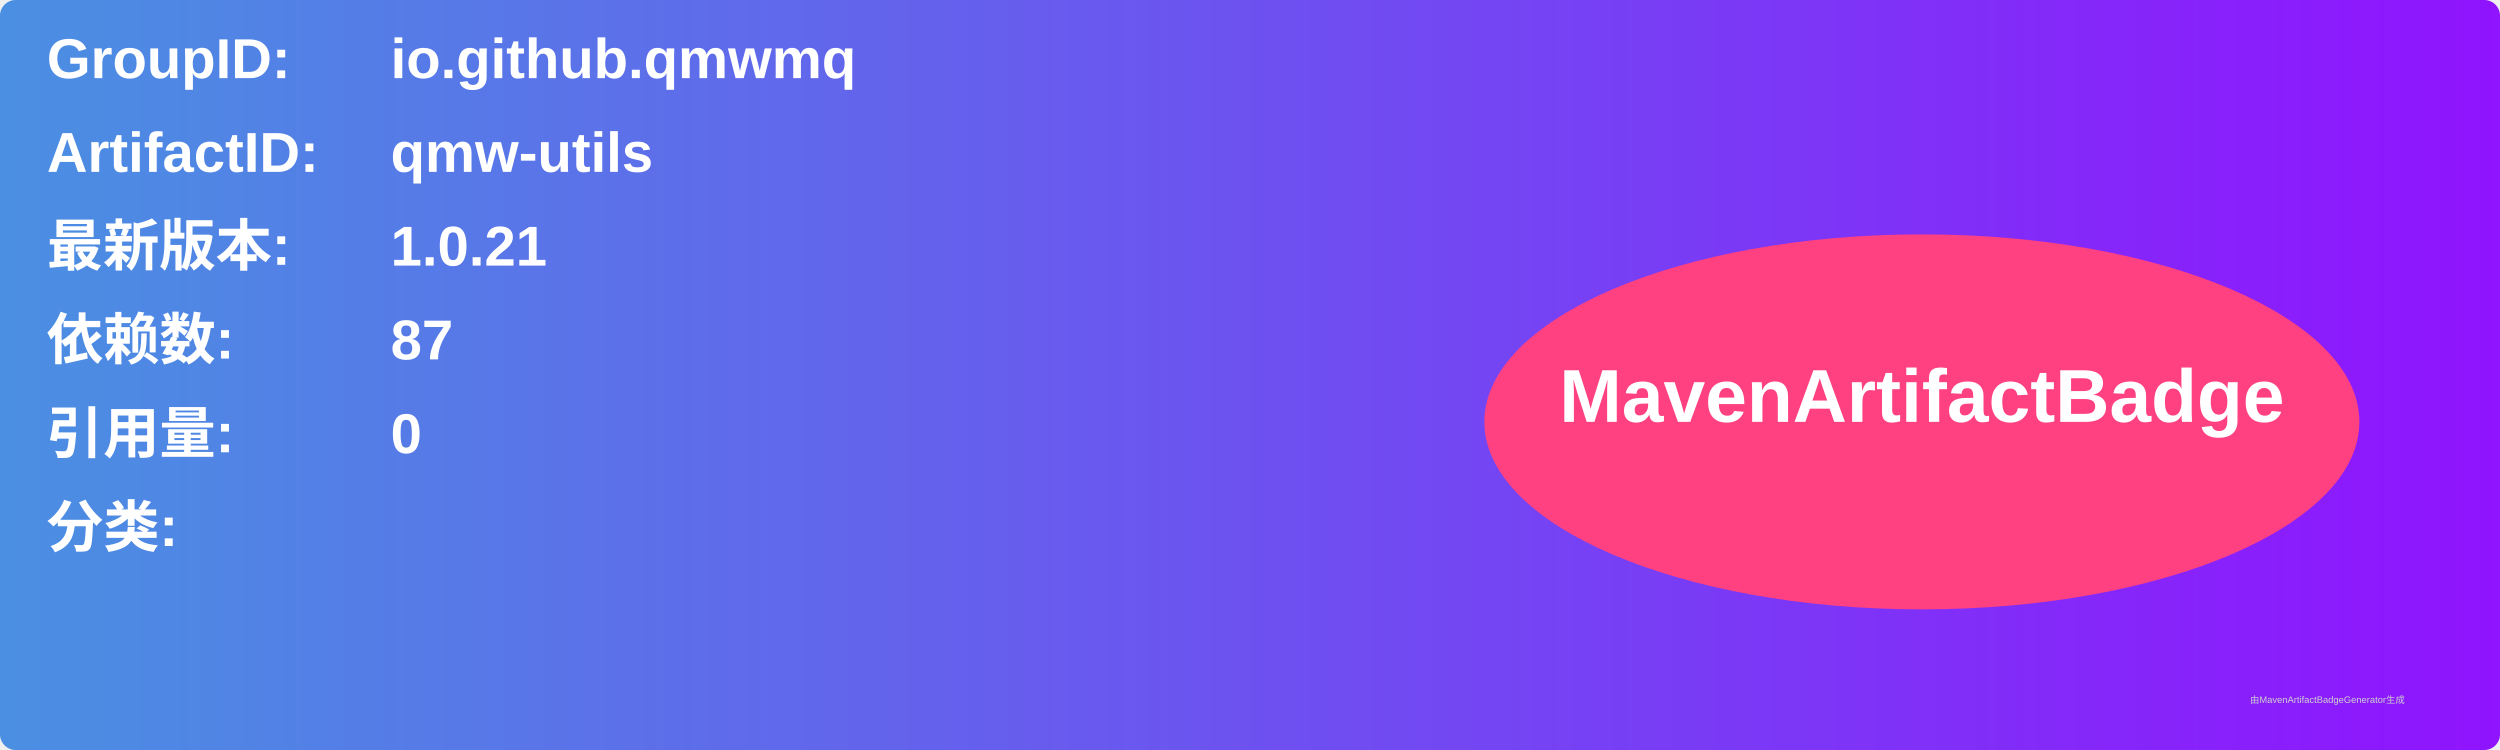
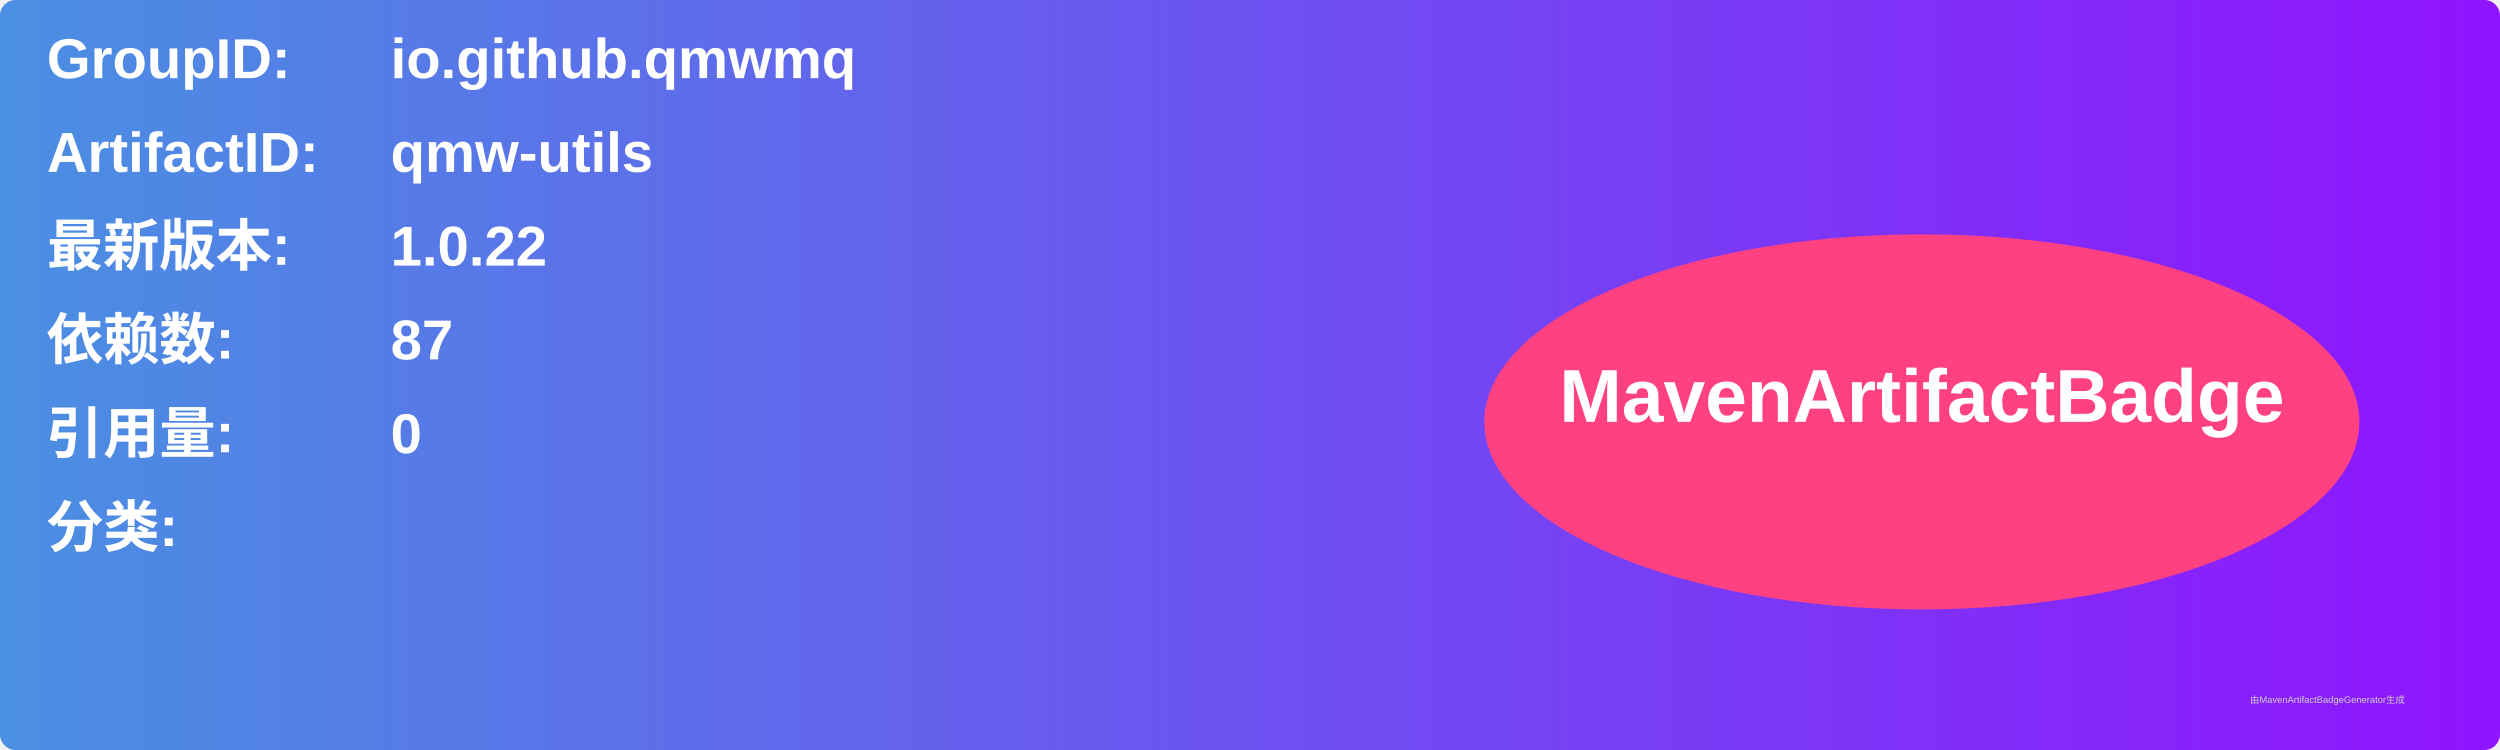
<svg xmlns="http://www.w3.org/2000/svg" width="800" height="240" viewBox="0 0 800 240">
  <linearGradient id="grad" x1="0%" y1="0%" x2="100%" y2="0%">
    <stop offset="0%" stop-color="#4a90e2" />
    <stop offset="100%" stop-color="#9013fe" />
  </linearGradient>
  <rect width="100%" height="100%" rx="5" ry="5" fill="url(#grad)" />
  <g transform="translate(15, 15)">
    <text x="0" y="10" font-family="Arial" font-size="18" fill="white" font-weight="bold" width="260">GroupID:</text>
    <text x="110" y="10" font-family="Arial" font-size="18" fill="white" font-weight="bold" width="460">io.github.qmwmq</text>
    <text x="0" y="40" font-family="Arial" font-size="18" fill="white" font-weight="bold" width="260">ArtifactID:</text>
    <text x="110" y="40" font-family="Arial" font-size="18" fill="white" font-weight="bold" width="460">qmw-utils</text>
    <text x="0" y="70" font-family="Arial" font-size="18" fill="white" font-weight="bold">最新版本:</text>
    <text x="110" y="70" font-family="Arial" font-size="18" fill="white" font-weight="bold">
-       <tspan font-weight="bold">1.0.21</tspan>
+       <tspan font-weight="bold">1.0.22</tspan>
    </text>
    <text x="0" y="100" font-family="Arial" font-size="18" fill="white" font-weight="bold">依赖数: </text>
    <text x="110" y="100" font-family="Arial" font-size="18" fill="white">
      <tspan font-weight="bold">87</tspan>
    </text>
    <text x="0" y="130" font-family="Arial" font-size="18" fill="white" font-weight="bold">引用量: </text>
    <text x="110" y="130" font-family="Arial" font-size="18" fill="white">
      <tspan font-weight="bold">0</tspan>
    </text>
    <text x="0" y="160" font-family="Arial" font-size="18" fill="white" font-weight="bold">分类:</text>
    <text x="10" y="190" font-family="Arial" font-size="10" fill="white">
      <tspan font-weight="bold" />
    </text>
    <ellipse cx="600" cy="120" rx="140" ry="60" fill="#ff4081" />
    <text x="600" y="120" text-anchor="middle" font-family="Arial" font-size="24" fill="white" font-weight="bold">MavenArtifactBadge</text>
  </g>
  <text x="720" y="225" font-family="Arial" font-size="3" fill="#d0d0d0">由MavenArtifactBadgeGenerator生成</text>
</svg>
